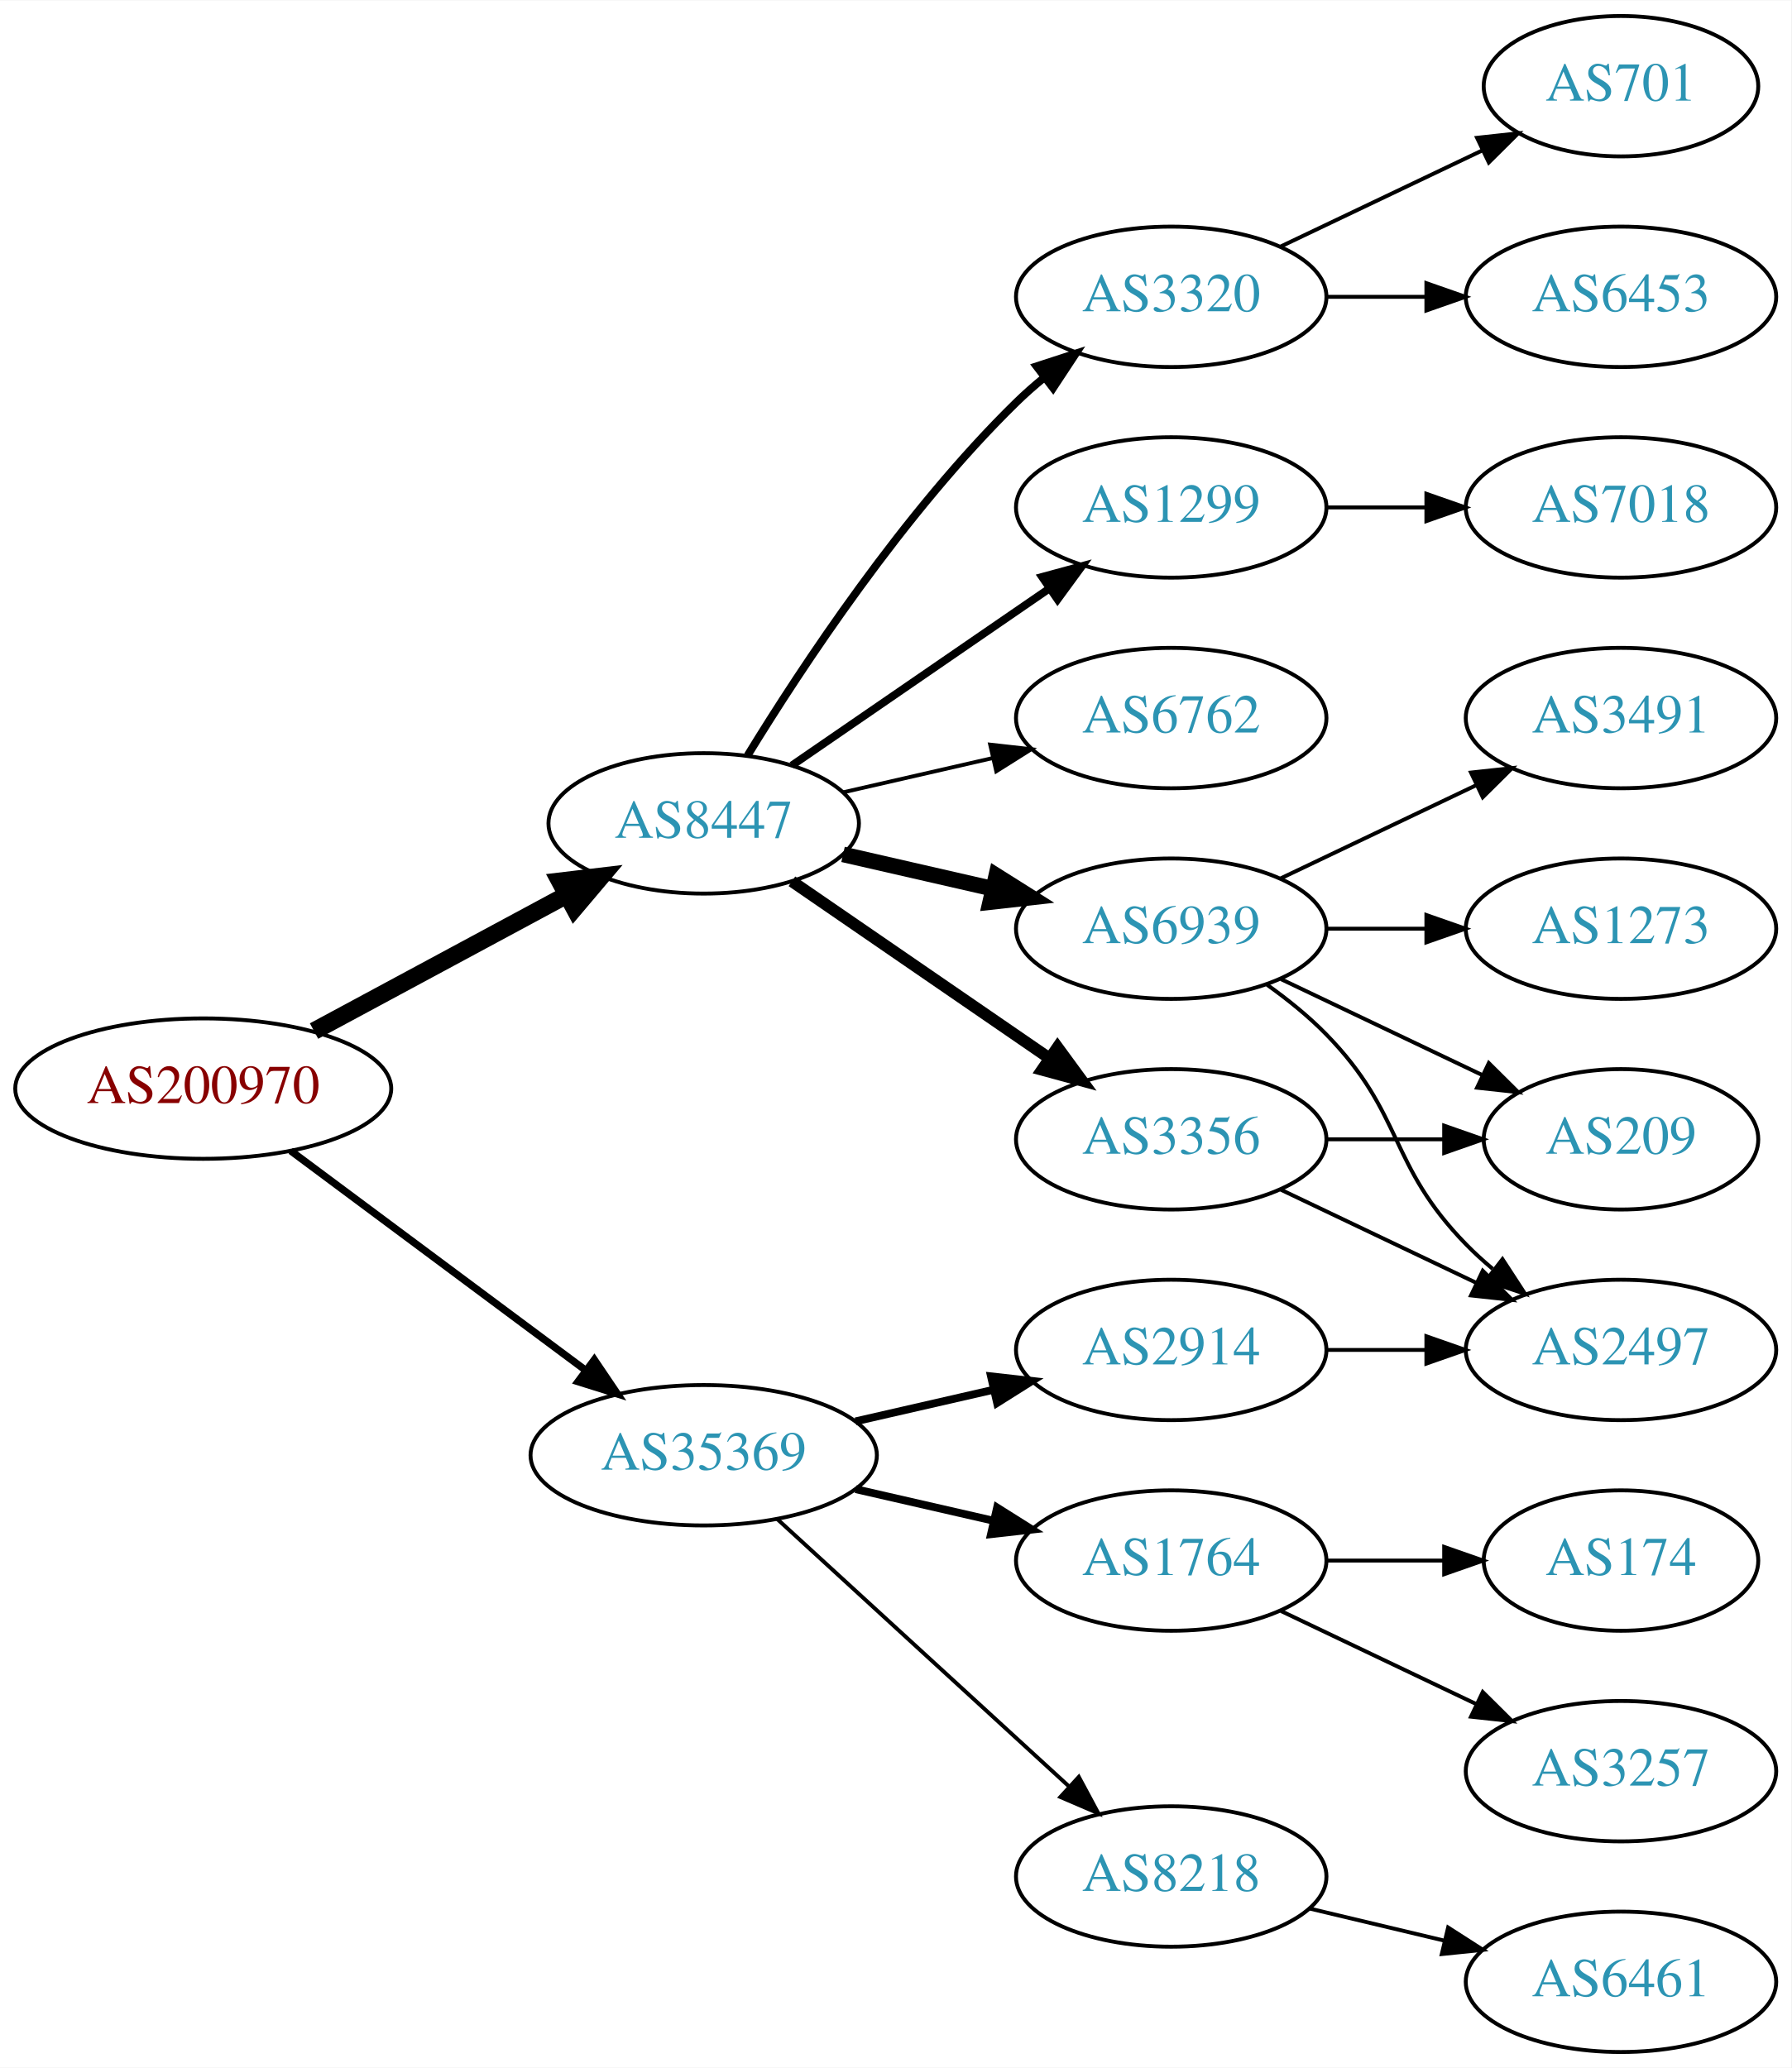
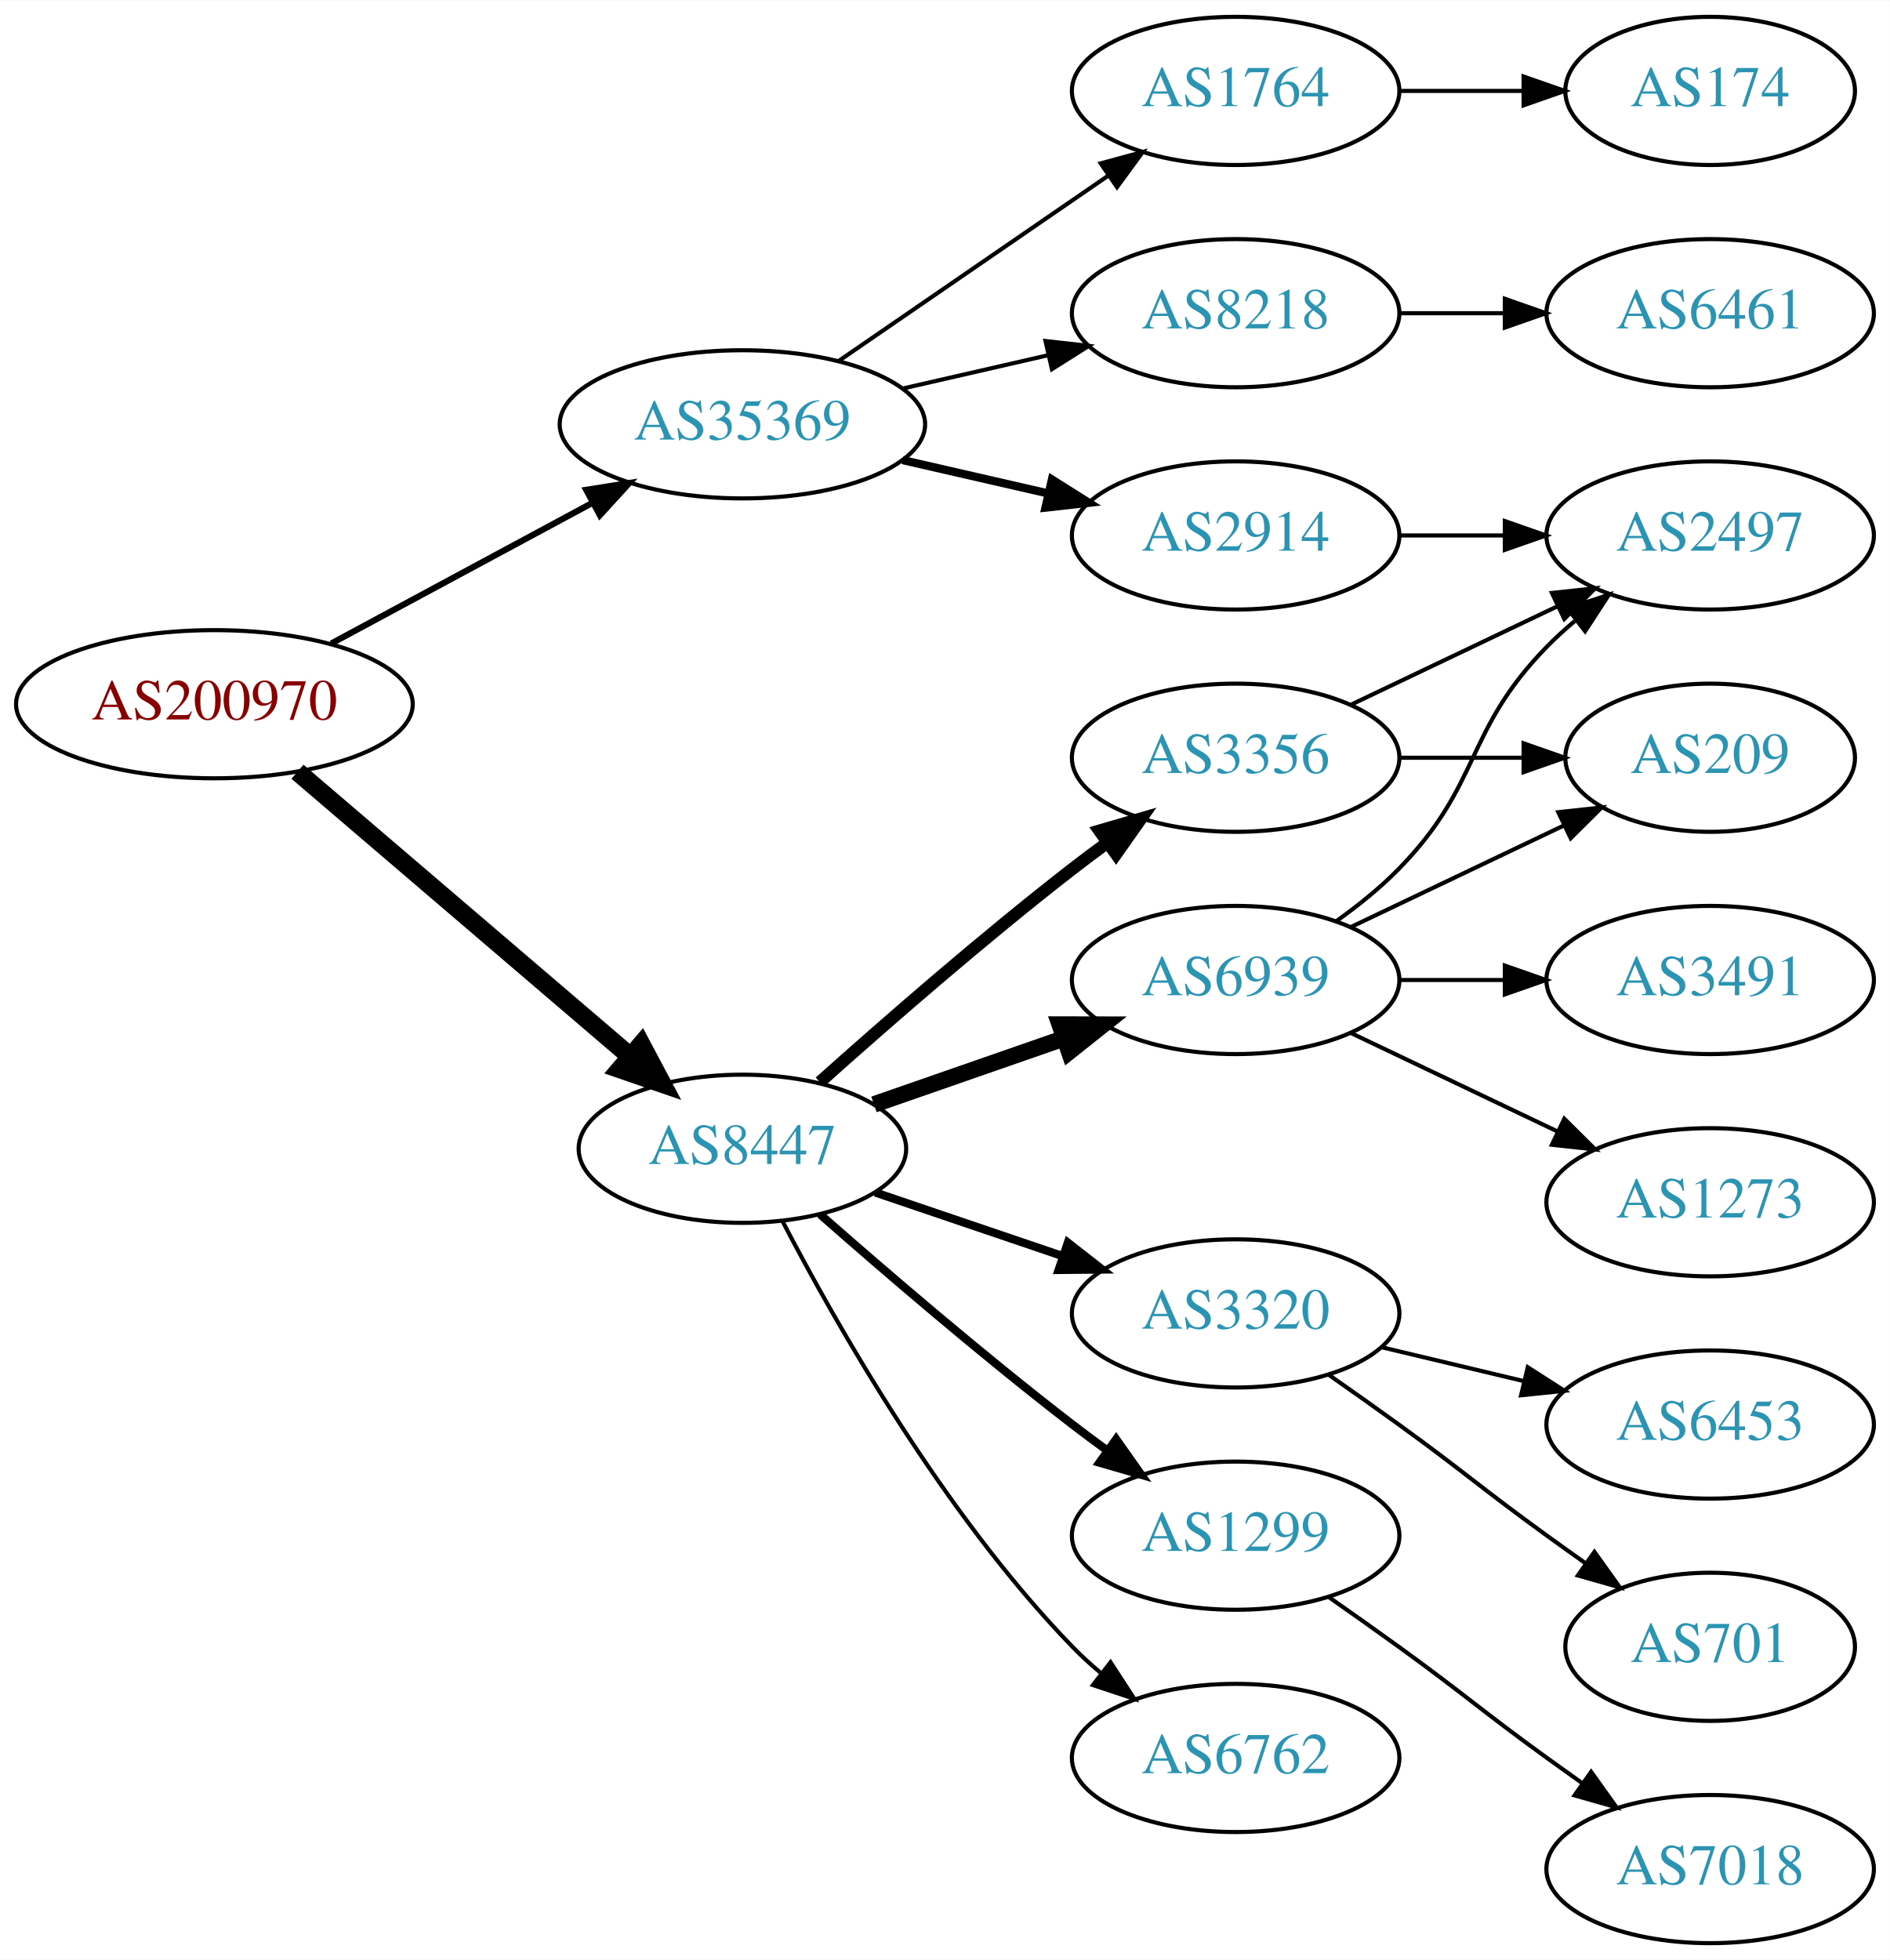
- <svg xmlns="http://www.w3.org/2000/svg" xmlns:xlink="http://www.w3.org/1999/xlink" width="459pt" height="530pt" viewBox="0.00 0.00 459.17 530.00">
-   <g id="graph0" class="graph" transform="scale(1 1) rotate(0) translate(4 526)">
-     <polygon fill="white" stroke="none" points="-4,4 -4,-526 455.17,-526 455.17,4 -4,4" />
+ <svg xmlns="http://www.w3.org/2000/svg" xmlns:xlink="http://www.w3.org/1999/xlink" width="459pt" height="476pt" viewBox="0.00 0.00 459.17 476.00">
+   <g id="graph0" class="graph" transform="scale(1 1) rotate(0) translate(4 472)">
+     <polygon fill="white" stroke="none" points="-4,4 -4,-472 455.17,-472 455.17,4 -4,4" />
    <g id="node1" class="node">
      <g id="a_node1">
        <a xlink:href="/asn/200970" xlink:title="AS200970 ~ Riepert Informationstechnologie OG [AT]">
-           <ellipse fill="#ffffff" stroke="black" cx="48.096" cy="-247" rx="48.192" ry="18" />
-           <text text-anchor="middle" x="48.096" y="-243.3" font-family="Times,serif" font-size="14.00" fill="#880000">AS200970</text>
+           <ellipse fill="#ffffff" stroke="black" cx="48.096" cy="-301" rx="48.192" ry="18" />
+           <text text-anchor="middle" x="48.096" y="-297.3" font-family="Times,serif" font-size="14.00" fill="#880000">AS200970</text>
        </a>
      </g>
    </g>
    <g id="node2" class="node">
      <g id="a_node2">
        <a xlink:href="/asn/8447" xlink:title="AS8447 ~ A1 Telekom Austria AG [AT]">
-           <ellipse fill="#ffffff" stroke="black" cx="176.388" cy="-315" rx="39.794" ry="18" />
-           <text text-anchor="middle" x="176.388" y="-311.3" font-family="Times,serif" font-size="14.00" fill="#2c94b3">AS8447</text>
+           <ellipse fill="#ffffff" stroke="black" cx="176.388" cy="-193" rx="39.794" ry="18" />
+           <text text-anchor="middle" x="176.388" y="-189.3" font-family="Times,serif" font-size="14.00" fill="#2c94b3">AS8447</text>
        </a>
      </g>
    </g>
    <g id="edge1" class="edge">
-       <path fill="none" stroke="black" stroke-width="4.5" d="M76.499,-261.755C95.498,-271.985 120.934,-285.68 141.251,-296.62" />
-       <polygon fill="black" stroke="black" stroke-width="4.5" points="139.512,-300.155 150.184,-301.429 143.246,-293.222 139.512,-300.155" />
+       <path fill="none" stroke="black" stroke-width="4.5" d="M68.277,-284.597C89.851,-266.148 125.018,-236.074 149.132,-215.453" />
+       <polygon fill="black" stroke="black" stroke-width="4.5" points="151.809,-218.344 156.85,-208.852 146.691,-212.359 151.809,-218.344" />
    </g>
    <g id="node3" class="node">
      <g id="a_node3">
        <a xlink:href="/asn/35369" xlink:title="AS35369 ~ LINZAG-TELEKOM-AS [AT]">
-           <ellipse fill="#ffffff" stroke="black" cx="176.388" cy="-153" rx="44.393" ry="18" />
-           <text text-anchor="middle" x="176.388" y="-149.3" font-family="Times,serif" font-size="14.00" fill="#2c94b3">AS35369</text>
+           <ellipse fill="#ffffff" stroke="black" cx="176.388" cy="-369" rx="44.393" ry="18" />
+           <text text-anchor="middle" x="176.388" y="-365.3" font-family="Times,serif" font-size="14.00" fill="#2c94b3">AS35369</text>
        </a>
      </g>
    </g>
    <g id="edge2" class="edge">
-       <path fill="none" stroke="black" stroke-width="1.875" d="M70.519,-231.054C91.328,-215.566 123.078,-191.934 146.192,-174.731" />
-       <polygon fill="black" stroke="black" stroke-width="1.875" points="148.348,-177.489 154.28,-168.71 144.169,-171.873 148.348,-177.489" />
+       <path fill="none" stroke="black" stroke-width="1.5" d="M76.499,-315.755C95.121,-325.782 119.926,-339.137 140.034,-349.964" />
+       <polygon fill="black" stroke="black" stroke-width="1.5" points="138.439,-353.081 148.903,-354.74 141.758,-346.917 138.439,-353.081" />
    </g>
    <g id="node4" class="node">
      <g id="a_node4">
        <a xlink:href="/asn/6939" xlink:title="AS6939 ~ Hurricane Electric LLC [US]">
-           <ellipse fill="#ffffff" stroke="black" cx="296.23" cy="-288" rx="39.794" ry="18" />
-           <text text-anchor="middle" x="296.23" y="-284.3" font-family="Times,serif" font-size="14.00" fill="#2c94b3">AS6939</text>
+           <ellipse fill="#ffffff" stroke="black" cx="296.23" cy="-234" rx="39.794" ry="18" />
+           <text text-anchor="middle" x="296.23" y="-230.3" font-family="Times,serif" font-size="14.00" fill="#2c94b3">AS6939</text>
        </a>
      </g>
    </g>
    <g id="edge3" class="edge">
-       <path fill="none" stroke="black" stroke-width="4" d="M212.107,-307.045C224.107,-304.296 237.728,-301.175 250.42,-298.267" />
-       <polygon fill="black" stroke="black" stroke-width="4" points="251.386,-301.636 260.352,-295.991 249.823,-294.813 251.386,-301.636" />
+       <path fill="none" stroke="black" stroke-width="4" d="M208.349,-203.772C222.446,-208.677 239.322,-214.548 254.436,-219.807" />
+       <polygon fill="black" stroke="black" stroke-width="4" points="253.471,-223.177 264.066,-223.157 255.771,-216.566 253.471,-223.177" />
    </g>
    <g id="node5" class="node">
      <g id="a_node5">
        <a xlink:href="/asn/3320" xlink:title="AS3320 ~ DTAG [DE]">
-           <ellipse fill="#ffffff" stroke="black" cx="296.23" cy="-450" rx="39.794" ry="18" />
-           <text text-anchor="middle" x="296.23" y="-446.3" font-family="Times,serif" font-size="14.00" fill="#2c94b3">AS3320</text>
+           <ellipse fill="#ffffff" stroke="black" cx="296.23" cy="-153" rx="39.794" ry="18" />
+           <text text-anchor="middle" x="296.23" y="-149.3" font-family="Times,serif" font-size="14.00" fill="#2c94b3">AS3320</text>
        </a>
      </g>
    </g>
    <g id="edge4" class="edge">
-       <path fill="none" stroke="black" stroke-width="2" d="M187.653,-332.44C201.462,-354.991 227.651,-394.722 256.584,-423 258.724,-425.092 261.041,-427.137 263.441,-429.106" />
-       <polygon fill="black" stroke="black" stroke-width="2" points="261.708,-432.185 271.782,-435.464 265.951,-426.618 261.708,-432.185" />
+       <path fill="none" stroke="black" stroke-width="2" d="M208.658,-182.386C222.641,-177.639 239.312,-171.981 254.274,-166.902" />
+       <polygon fill="black" stroke="black" stroke-width="2" points="255.469,-170.192 263.814,-163.664 253.219,-163.564 255.469,-170.192" />
    </g>
    <g id="node6" class="node">
      <g id="a_node6">
        <a xlink:href="/asn/1299" xlink:title="AS1299 ~ Telia Carrier [EU]">
-           <ellipse fill="#ffffff" stroke="black" cx="296.23" cy="-396" rx="39.794" ry="18" />
-           <text text-anchor="middle" x="296.23" y="-392.3" font-family="Times,serif" font-size="14.00" fill="#2c94b3">AS1299</text>
+           <ellipse fill="#ffffff" stroke="black" cx="296.23" cy="-99" rx="39.794" ry="18" />
+           <text text-anchor="middle" x="296.23" y="-95.3" font-family="Times,serif" font-size="14.00" fill="#2c94b3">AS1299</text>
        </a>
      </g>
    </g>
    <g id="edge5" class="edge">
-       <path fill="none" stroke="black" stroke-width="2" d="M199.002,-329.857C217.49,-342.565 244.304,-360.995 264.934,-375.175" />
-       <polygon fill="black" stroke="black" stroke-width="2" points="263.13,-378.183 273.354,-380.963 267.096,-372.414 263.13,-378.183" />
+       <path fill="none" stroke="black" stroke-width="2" d="M195.239,-177.078C211.038,-163.186 234.891,-142.697 256.584,-126 259.326,-123.889 262.217,-121.739 265.132,-119.62" />
+       <polygon fill="black" stroke="black" stroke-width="2" points="267.199,-122.445 273.31,-113.791 263.135,-116.745 267.199,-122.445" />
    </g>
    <g id="node7" class="node">
      <g id="a_node7">
        <a xlink:href="/asn/3356" xlink:title="AS3356 ~ Level 3 Parent, LLC [US]">
-           <ellipse fill="#ffffff" stroke="black" cx="296.23" cy="-234" rx="39.794" ry="18" />
-           <text text-anchor="middle" x="296.23" y="-230.3" font-family="Times,serif" font-size="14.00" fill="#2c94b3">AS3356</text>
+           <ellipse fill="#ffffff" stroke="black" cx="296.23" cy="-288" rx="39.794" ry="18" />
+           <text text-anchor="middle" x="296.23" y="-284.3" font-family="Times,serif" font-size="14.00" fill="#2c94b3">AS3356</text>
        </a>
      </g>
    </g>
    <g id="edge6" class="edge">
-       <path fill="none" stroke="black" stroke-width="3" d="M199.002,-300.143C217.49,-287.435 244.304,-269.005 264.934,-254.825" />
-       <polygon fill="black" stroke="black" stroke-width="3" points="267.096,-257.586 273.354,-249.037 263.13,-251.817 267.096,-257.586" />
+       <path fill="none" stroke="black" stroke-width="3" d="M195.202,-209.191C210.978,-223.311 234.817,-244.119 256.584,-261 259.318,-263.121 262.204,-265.278 265.116,-267.401" />
+       <polygon fill="black" stroke="black" stroke-width="3" points="263.117,-270.274 273.289,-273.236 267.184,-264.577 263.117,-270.274" />
    </g>
    <g id="node8" class="node">
      <g id="a_node8">
        <a xlink:href="/asn/6762" xlink:title="AS6762 ~ TELECOM ITALIA SPARKLE S.p.A. [IT]">
-           <ellipse fill="#ffffff" stroke="black" cx="296.23" cy="-342" rx="39.794" ry="18" />
-           <text text-anchor="middle" x="296.23" y="-338.3" font-family="Times,serif" font-size="14.00" fill="#2c94b3">AS6762</text>
+           <ellipse fill="#ffffff" stroke="black" cx="296.23" cy="-45" rx="39.794" ry="18" />
+           <text text-anchor="middle" x="296.23" y="-41.3" font-family="Times,serif" font-size="14.00" fill="#2c94b3">AS6762</text>
        </a>
      </g>
    </g>
    <g id="edge7" class="edge">
-       <path fill="none" stroke="black" d="M212.107,-322.955C224.107,-325.704 237.728,-328.825 250.42,-331.733" />
-       <polygon fill="black" stroke="black" points="249.823,-335.187 260.352,-334.009 251.386,-328.364 249.823,-335.187" />
+       <path fill="none" stroke="black" d="M186.079,-175.499C199.039,-150.561 225.29,-104.255 256.584,-72 258.667,-69.852 260.944,-67.767 263.317,-65.771" />
+       <polygon fill="black" stroke="black" points="265.836,-68.247 271.608,-59.362 261.555,-62.708 265.836,-68.247" />
    </g>
    <g id="node16" class="node">
      <g id="a_node16">
-         <a xlink:href="/asn/2914" xlink:title="AS2914 ~ NTT America, Inc. [US]">
-           <ellipse fill="#ffffff" stroke="black" cx="296.23" cy="-180" rx="39.794" ry="18" />
-           <text text-anchor="middle" x="296.23" y="-176.3" font-family="Times,serif" font-size="14.00" fill="#2c94b3">AS2914</text>
+         <a xlink:href="/asn/1764" xlink:title="AS1764 ~ NEXTLAYER-AS [AT]">
+           <ellipse fill="#ffffff" stroke="black" cx="296.23" cy="-450" rx="39.794" ry="18" />
+           <text text-anchor="middle" x="296.23" y="-446.3" font-family="Times,serif" font-size="14.00" fill="#2c94b3">AS1764</text>
        </a>
      </g>
    </g>
    <g id="edge17" class="edge">
-       <path fill="none" stroke="black" stroke-width="2" d="M215.322,-161.692C226.563,-164.267 238.976,-167.111 250.599,-169.774" />
-       <polygon fill="black" stroke="black" stroke-width="2" points="250.031,-173.235 260.56,-172.057 251.595,-166.412 250.031,-173.235" />
+       <path fill="none" stroke="black" d="M199.83,-384.426C218.412,-397.198 244.972,-415.455 265.352,-429.463" />
+       <polygon fill="black" stroke="black" points="263.443,-432.398 273.666,-435.178 267.408,-426.629 263.443,-432.398" />
    </g>
    <g id="node17" class="node">
      <g id="a_node17">
-         <a xlink:href="/asn/1764" xlink:title="AS1764 ~ NEXTLAYER-AS [AT]">
-           <ellipse fill="#ffffff" stroke="black" cx="296.23" cy="-126" rx="39.794" ry="18" />
-           <text text-anchor="middle" x="296.23" y="-122.3" font-family="Times,serif" font-size="14.00" fill="#2c94b3">AS1764</text>
+         <a xlink:href="/asn/8218" xlink:title="AS8218 ~ legacy Neotelecoms [FR]">
+           <ellipse fill="#ffffff" stroke="black" cx="296.23" cy="-396" rx="39.794" ry="18" />
+           <text text-anchor="middle" x="296.23" y="-392.3" font-family="Times,serif" font-size="14.00" fill="#2c94b3">AS8218</text>
        </a>
      </g>
    </g>
    <g id="edge18" class="edge">
-       <path fill="none" stroke="black" stroke-width="2" d="M215.322,-144.308C226.563,-141.733 238.976,-138.889 250.599,-136.226" />
-       <polygon fill="black" stroke="black" stroke-width="2" points="251.595,-139.588 260.56,-133.943 250.031,-132.765 251.595,-139.588" />
+       <path fill="none" stroke="black" d="M215.322,-377.692C226.563,-380.267 238.976,-383.111 250.599,-385.774" />
+       <polygon fill="black" stroke="black" points="250.031,-389.235 260.56,-388.057 251.595,-382.412 250.031,-389.235" />
    </g>
    <g id="node18" class="node">
      <g id="a_node18">
-         <a xlink:href="/asn/8218" xlink:title="AS8218 ~ legacy Neotelecoms [FR]">
-           <ellipse fill="#ffffff" stroke="black" cx="296.23" cy="-45" rx="39.794" ry="18" />
-           <text text-anchor="middle" x="296.23" y="-41.3" font-family="Times,serif" font-size="14.00" fill="#2c94b3">AS8218</text>
+         <a xlink:href="/asn/2914" xlink:title="AS2914 ~ NTT America, Inc. [US]">
+           <ellipse fill="#ffffff" stroke="black" cx="296.23" cy="-342" rx="39.794" ry="18" />
+           <text text-anchor="middle" x="296.23" y="-338.3" font-family="Times,serif" font-size="14.00" fill="#2c94b3">AS2914</text>
        </a>
      </g>
    </g>
    <g id="edge19" class="edge">
-       <path fill="none" stroke="black" d="M195.285,-136.597C215.214,-118.333 247.571,-88.678 270.048,-68.079" />
-       <polygon fill="black" stroke="black" points="272.543,-70.54 277.55,-61.203 267.813,-65.38 272.543,-70.54" />
+       <path fill="none" stroke="black" stroke-width="2" d="M215.322,-360.308C226.563,-357.733 238.976,-354.889 250.599,-352.226" />
+       <polygon fill="black" stroke="black" stroke-width="2" points="251.595,-355.588 260.56,-349.943 250.031,-348.765 251.595,-355.588" />
    </g>
    <g id="node9" class="node">
      <g id="a_node9">
-         <a xlink:href="/asn/2497" xlink:title="AS2497 ~ Internet Initiative Japan Inc. [JP]">
-           <ellipse fill="#ffffff" stroke="black" cx="411.523" cy="-180" rx="39.794" ry="18" />
-           <text text-anchor="middle" x="411.523" y="-176.3" font-family="Times,serif" font-size="14.00" fill="#2c94b3">AS2497</text>
+         <a xlink:href="/asn/3491" xlink:title="AS3491 ~ PCCW Global, Inc. [US]">
+           <ellipse fill="#ffffff" stroke="black" cx="411.523" cy="-234" rx="39.794" ry="18" />
+           <text text-anchor="middle" x="411.523" y="-230.3" font-family="Times,serif" font-size="14.00" fill="#2c94b3">AS3491</text>
        </a>
      </g>
    </g>
    <g id="edge8" class="edge">
-       <path fill="none" stroke="black" d="M320.824,-273.611C326.08,-269.852 331.412,-265.563 335.877,-261 356.049,-240.383 351.704,-227.617 371.877,-207 373.969,-204.861 376.253,-202.782 378.63,-200.79" />
-       <polygon fill="black" stroke="black" points="381.148,-203.268 386.929,-194.389 376.873,-197.725 381.148,-203.268" />
+       <path fill="none" stroke="black" d="M335.902,-234C344.105,-234 352.869,-234 361.401,-234" />
+       <polygon fill="black" stroke="black" points="361.641,-237.5 371.641,-234 361.641,-230.5 361.641,-237.5" />
    </g>
    <g id="node10" class="node">
      <g id="a_node10">
-         <a xlink:href="/asn/209" xlink:title="AS209 ~ CenturyLink Communications, LLC [US]">
-           <ellipse fill="#ffffff" stroke="black" cx="411.523" cy="-234" rx="35.194" ry="18" />
-           <text text-anchor="middle" x="411.523" y="-230.3" font-family="Times,serif" font-size="14.00" fill="#2c94b3">AS209</text>
+         <a xlink:href="/asn/1273" xlink:title="AS1273 ~ Vodafone Group PLC [EU]">
+           <ellipse fill="#ffffff" stroke="black" cx="411.523" cy="-180" rx="39.794" ry="18" />
+           <text text-anchor="middle" x="411.523" y="-176.3" font-family="Times,serif" font-size="14.00" fill="#2c94b3">AS1273</text>
        </a>
      </g>
    </g>
    <g id="edge9" class="edge">
-       <path fill="none" stroke="black" d="M324.367,-275.066C339.798,-267.71 359.284,-258.423 375.819,-250.541" />
-       <polygon fill="black" stroke="black" points="377.64,-253.551 385.161,-246.089 374.628,-247.232 377.64,-253.551" />
+       <path fill="none" stroke="black" d="M324.367,-221.066C339.361,-213.919 358.182,-204.948 374.405,-197.215" />
+       <polygon fill="black" stroke="black" points="376.087,-200.291 383.608,-192.829 373.075,-193.972 376.087,-200.291" />
    </g>
    <g id="node11" class="node">
      <g id="a_node11">
-         <a xlink:href="/asn/1273" xlink:title="AS1273 ~ Vodafone Group PLC [EU]">
-           <ellipse fill="#ffffff" stroke="black" cx="411.523" cy="-288" rx="39.794" ry="18" />
-           <text text-anchor="middle" x="411.523" y="-284.3" font-family="Times,serif" font-size="14.00" fill="#2c94b3">AS1273</text>
+         <a xlink:href="/asn/2497" xlink:title="AS2497 ~ Internet Initiative Japan Inc. [JP]">
+           <ellipse fill="#ffffff" stroke="black" cx="411.523" cy="-342" rx="39.794" ry="18" />
+           <text text-anchor="middle" x="411.523" y="-338.3" font-family="Times,serif" font-size="14.00" fill="#2c94b3">AS2497</text>
        </a>
      </g>
    </g>
    <g id="edge10" class="edge">
-       <path fill="none" stroke="black" d="M335.902,-288C344.105,-288 352.869,-288 361.401,-288" />
-       <polygon fill="black" stroke="black" points="361.641,-291.5 371.641,-288 361.641,-284.5 361.641,-291.5" />
+       <path fill="none" stroke="black" d="M320.824,-248.389C326.08,-252.148 331.412,-256.437 335.877,-261 356.049,-281.617 351.704,-294.383 371.877,-315 373.969,-317.139 376.253,-319.218 378.63,-321.21" />
+       <polygon fill="black" stroke="black" points="376.873,-324.275 386.929,-327.611 381.148,-318.732 376.873,-324.275" />
    </g>
    <g id="node12" class="node">
      <g id="a_node12">
-         <a xlink:href="/asn/3491" xlink:title="AS3491 ~ PCCW Global, Inc. [US]">
-           <ellipse fill="#ffffff" stroke="black" cx="411.523" cy="-342" rx="39.794" ry="18" />
-           <text text-anchor="middle" x="411.523" y="-338.3" font-family="Times,serif" font-size="14.00" fill="#2c94b3">AS3491</text>
+         <a xlink:href="/asn/209" xlink:title="AS209 ~ CenturyLink Communications, LLC [US]">
+           <ellipse fill="#ffffff" stroke="black" cx="411.523" cy="-288" rx="35.194" ry="18" />
+           <text text-anchor="middle" x="411.523" y="-284.3" font-family="Times,serif" font-size="14.00" fill="#2c94b3">AS209</text>
        </a>
      </g>
    </g>
    <g id="edge11" class="edge">
-       <path fill="none" stroke="black" d="M324.367,-300.934C339.361,-308.081 358.182,-317.052 374.405,-324.785" />
-       <polygon fill="black" stroke="black" points="373.075,-328.028 383.608,-329.171 376.087,-321.709 373.075,-328.028" />
+       <path fill="none" stroke="black" d="M324.367,-246.934C339.798,-254.29 359.284,-263.577 375.819,-271.459" />
+       <polygon fill="black" stroke="black" points="374.628,-274.768 385.161,-275.911 377.64,-268.449 374.628,-274.768" />
    </g>
    <g id="node13" class="node">
      <g id="a_node13">
        <a xlink:href="/asn/701" xlink:title="AS701 ~ UUNET [US]">
-           <ellipse fill="#ffffff" stroke="black" cx="411.523" cy="-504" rx="35.194" ry="18" />
-           <text text-anchor="middle" x="411.523" y="-500.3" font-family="Times,serif" font-size="14.00" fill="#2c94b3">AS701</text>
+           <ellipse fill="#ffffff" stroke="black" cx="411.523" cy="-72" rx="35.194" ry="18" />
+           <text text-anchor="middle" x="411.523" y="-68.3" font-family="Times,serif" font-size="14.00" fill="#2c94b3">AS701</text>
        </a>
      </g>
    </g>
    <g id="edge12" class="edge">
-       <path fill="none" stroke="black" d="M324.367,-462.934C339.798,-470.29 359.284,-479.577 375.819,-487.459" />
-       <polygon fill="black" stroke="black" points="374.628,-490.768 385.161,-491.911 377.64,-484.449 374.628,-490.768" />
+       <path fill="none" stroke="black" d="M318.987,-137.991C324.522,-134.121 330.44,-129.936 335.877,-126 352.076,-114.271 355.677,-110.729 371.877,-99 374.905,-96.807 378.084,-94.537 381.263,-92.287" />
+       <polygon fill="black" stroke="black" points="383.405,-95.059 389.573,-86.445 379.379,-89.333 383.405,-95.059" />
    </g>
    <g id="node14" class="node">
      <g id="a_node14">
        <a xlink:href="/asn/6453" xlink:title="AS6453 ~ TATA COMMUNICATIONS (AMERICA) INC [US]">
-           <ellipse fill="#ffffff" stroke="black" cx="411.523" cy="-450" rx="39.794" ry="18" />
-           <text text-anchor="middle" x="411.523" y="-446.3" font-family="Times,serif" font-size="14.00" fill="#2c94b3">AS6453</text>
+           <ellipse fill="#ffffff" stroke="black" cx="411.523" cy="-126" rx="39.794" ry="18" />
+           <text text-anchor="middle" x="411.523" y="-122.3" font-family="Times,serif" font-size="14.00" fill="#2c94b3">AS6453</text>
        </a>
      </g>
    </g>
    <g id="edge13" class="edge">
-       <path fill="none" stroke="black" d="M335.902,-450C344.105,-450 352.869,-450 361.401,-450" />
-       <polygon fill="black" stroke="black" points="361.641,-453.5 371.641,-450 361.641,-446.5 361.641,-453.5" />
+       <path fill="none" stroke="black" d="M331.837,-144.752C342.709,-142.162 354.863,-139.265 366.305,-136.538" />
+       <polygon fill="black" stroke="black" points="367.212,-139.92 376.128,-134.197 365.589,-133.111 367.212,-139.92" />
    </g>
    <g id="node15" class="node">
      <g id="a_node15">
        <a xlink:href="/asn/7018" xlink:title="AS7018 ~ AT&amp;T Services, Inc. [US]">
-           <ellipse fill="#ffffff" stroke="black" cx="411.523" cy="-396" rx="39.794" ry="18" />
-           <text text-anchor="middle" x="411.523" y="-392.3" font-family="Times,serif" font-size="14.00" fill="#2c94b3">AS7018</text>
+           <ellipse fill="#ffffff" stroke="black" cx="411.523" cy="-18" rx="39.794" ry="18" />
+           <text text-anchor="middle" x="411.523" y="-14.3" font-family="Times,serif" font-size="14.00" fill="#2c94b3">AS7018</text>
        </a>
      </g>
    </g>
    <g id="edge14" class="edge">
-       <path fill="none" stroke="black" d="M335.902,-396C344.105,-396 352.869,-396 361.401,-396" />
-       <polygon fill="black" stroke="black" points="361.641,-399.5 371.641,-396 361.641,-392.5 361.641,-399.5" />
+       <path fill="none" stroke="black" d="M318.987,-83.991C324.522,-80.121 330.44,-75.936 335.877,-72 352.076,-60.271 355.677,-56.729 371.877,-45 374.68,-42.971 377.611,-40.875 380.552,-38.791" />
+       <polygon fill="black" stroke="black" points="382.603,-41.627 388.766,-33.009 378.574,-35.903 382.603,-41.627" />
    </g>
    <g id="edge16" class="edge">
-       <path fill="none" stroke="black" d="M324.367,-221.066C339.361,-213.919 358.182,-204.948 374.405,-197.215" />
-       <polygon fill="black" stroke="black" points="376.087,-200.291 383.608,-192.829 373.075,-193.972 376.087,-200.291" />
+       <path fill="none" stroke="black" d="M324.367,-300.934C339.361,-308.081 358.182,-317.052 374.405,-324.785" />
+       <polygon fill="black" stroke="black" points="373.075,-328.028 383.608,-329.171 376.087,-321.709 373.075,-328.028" />
    </g>
    <g id="edge15" class="edge">
-       <path fill="none" stroke="black" d="M335.902,-234C345.608,-234 356.098,-234 366.061,-234" />
-       <polygon fill="black" stroke="black" points="366.198,-237.5 376.198,-234 366.198,-230.5 366.198,-237.5" />
-     </g>
-     <g id="edge23" class="edge">
-       <path fill="none" stroke="black" d="M335.902,-180C344.105,-180 352.869,-180 361.401,-180" />
-       <polygon fill="black" stroke="black" points="361.641,-183.5 371.641,-180 361.641,-176.5 361.641,-183.5" />
+       <path fill="none" stroke="black" d="M335.902,-288C345.608,-288 356.098,-288 366.061,-288" />
+       <polygon fill="black" stroke="black" points="366.198,-291.5 376.198,-288 366.198,-284.5 366.198,-291.5" />
    </g>
    <g id="node19" class="node">
      <g id="a_node19">
        <a xlink:href="/asn/174" xlink:title="AS174 ~ Cogent Communications [US]">
-           <ellipse fill="#ffffff" stroke="black" cx="411.523" cy="-126" rx="35.194" ry="18" />
-           <text text-anchor="middle" x="411.523" y="-122.3" font-family="Times,serif" font-size="14.00" fill="#2c94b3">AS174</text>
+           <ellipse fill="#ffffff" stroke="black" cx="411.523" cy="-450" rx="35.194" ry="18" />
+           <text text-anchor="middle" x="411.523" y="-446.3" font-family="Times,serif" font-size="14.00" fill="#2c94b3">AS174</text>
        </a>
      </g>
    </g>
    <g id="edge20" class="edge">
-       <path fill="none" stroke="black" d="M335.902,-126C345.608,-126 356.098,-126 366.061,-126" />
-       <polygon fill="black" stroke="black" points="366.198,-129.5 376.198,-126 366.198,-122.5 366.198,-129.5" />
+       <path fill="none" stroke="black" d="M335.902,-450C345.608,-450 356.098,-450 366.061,-450" />
+       <polygon fill="black" stroke="black" points="366.198,-453.5 376.198,-450 366.198,-446.5 366.198,-453.5" />
    </g>
    <g id="node20" class="node">
      <g id="a_node20">
-         <a xlink:href="/asn/3257" xlink:title="AS3257 ~ GTT [DE]">
-           <ellipse fill="#ffffff" stroke="black" cx="411.523" cy="-72" rx="39.794" ry="18" />
-           <text text-anchor="middle" x="411.523" y="-68.3" font-family="Times,serif" font-size="14.00" fill="#2c94b3">AS3257</text>
+         <a xlink:href="/asn/6461" xlink:title="AS6461 ~ Zayo Bandwidth [US]">
+           <ellipse fill="#ffffff" stroke="black" cx="411.523" cy="-396" rx="39.794" ry="18" />
+           <text text-anchor="middle" x="411.523" y="-392.3" font-family="Times,serif" font-size="14.00" fill="#2c94b3">AS6461</text>
        </a>
      </g>
    </g>
    <g id="edge21" class="edge">
-       <path fill="none" stroke="black" d="M324.367,-113.066C339.361,-105.919 358.182,-96.948 374.405,-89.215" />
-       <polygon fill="black" stroke="black" points="376.087,-92.291 383.608,-84.829 373.075,-85.972 376.087,-92.291" />
-     </g>
-     <g id="node21" class="node">
-       <g id="a_node21">
-         <a xlink:href="/asn/6461" xlink:title="AS6461 ~ Zayo Bandwidth [US]">
-           <ellipse fill="#ffffff" stroke="black" cx="411.523" cy="-18" rx="39.794" ry="18" />
-           <text text-anchor="middle" x="411.523" y="-14.3" font-family="Times,serif" font-size="14.00" fill="#2c94b3">AS6461</text>
-         </a>
-       </g>
+       <path fill="none" stroke="black" d="M335.902,-396C344.105,-396 352.869,-396 361.401,-396" />
+       <polygon fill="black" stroke="black" points="361.641,-399.5 371.641,-396 361.641,-392.5 361.641,-399.5" />
    </g>
    <g id="edge22" class="edge">
-       <path fill="none" stroke="black" d="M331.837,-36.752C342.709,-34.162 354.863,-31.265 366.305,-28.538" />
-       <polygon fill="black" stroke="black" points="367.212,-31.92 376.128,-26.197 365.589,-25.111 367.212,-31.92" />
+       <path fill="none" stroke="black" d="M335.902,-342C344.105,-342 352.869,-342 361.401,-342" />
+       <polygon fill="black" stroke="black" points="361.641,-345.5 371.641,-342 361.641,-338.5 361.641,-345.5" />
    </g>
  </g>
</svg>
